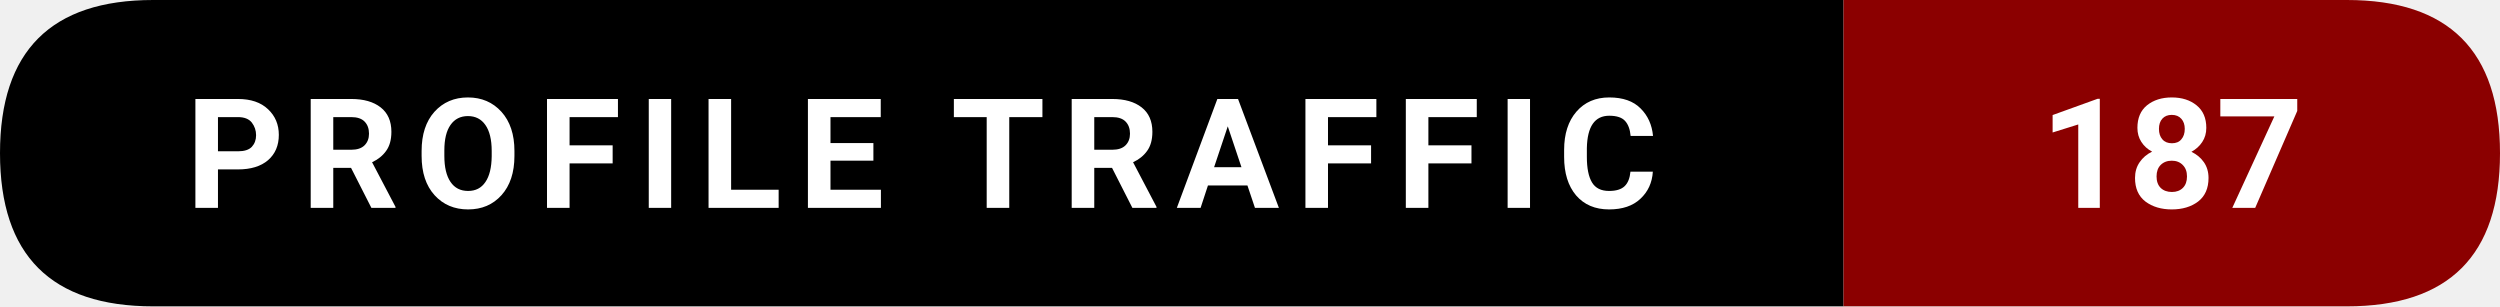
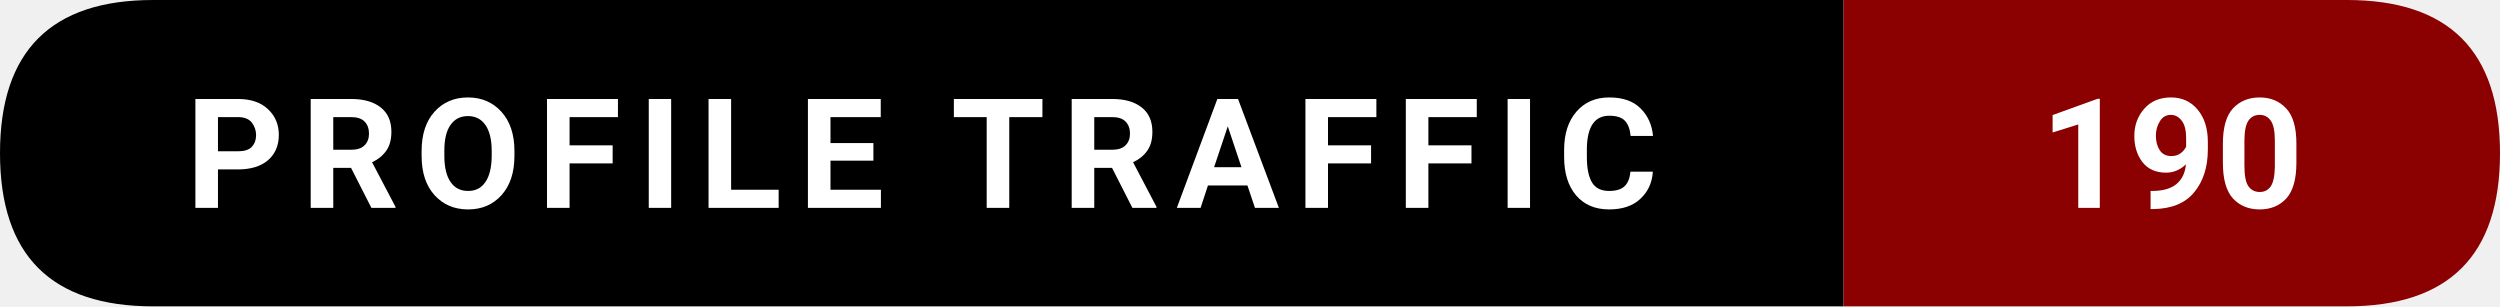
- <svg xmlns="http://www.w3.org/2000/svg" width="228.5" height="28" viewBox="0 0 228.5 28" role="img" aria-label="Profile traffic: 187">
+ <svg xmlns="http://www.w3.org/2000/svg" width="228.5" height="28" viewBox="0 0 228.5 28" role="img" aria-label="Profile traffic: 190">
  <path d="M14,0   L168.5,0   L168.5,28   L14,28   Q0,28 0,14   L0,14   Q0,0 14,0   Z" fill="#000000" />
  <path d="M168.5,0   L214.5,0   Q228.5,0 228.5,14   L228.5,14   Q228.5,28 214.5,28   L168.5,28   Z" fill="#8B0000" />
  <text x="84.25" y="19" text-anchor="middle" font-family="ui-sans-serif,system-ui,-apple-system,Segoe UI,Roboto,Ubuntu,Arial" font-size="14" font-weight="600" fill="#ffffff" letter-spacing="1.5">
    PROFILE TRAFFIC
  </text>
  <text x="198.5" y="19" text-anchor="middle" font-family="ui-sans-serif,system-ui,-apple-system,Segoe UI,Roboto,Ubuntu,Arial" font-size="14" font-weight="700" fill="#ffffff">
-     187
+     190
  </text>
</svg>
